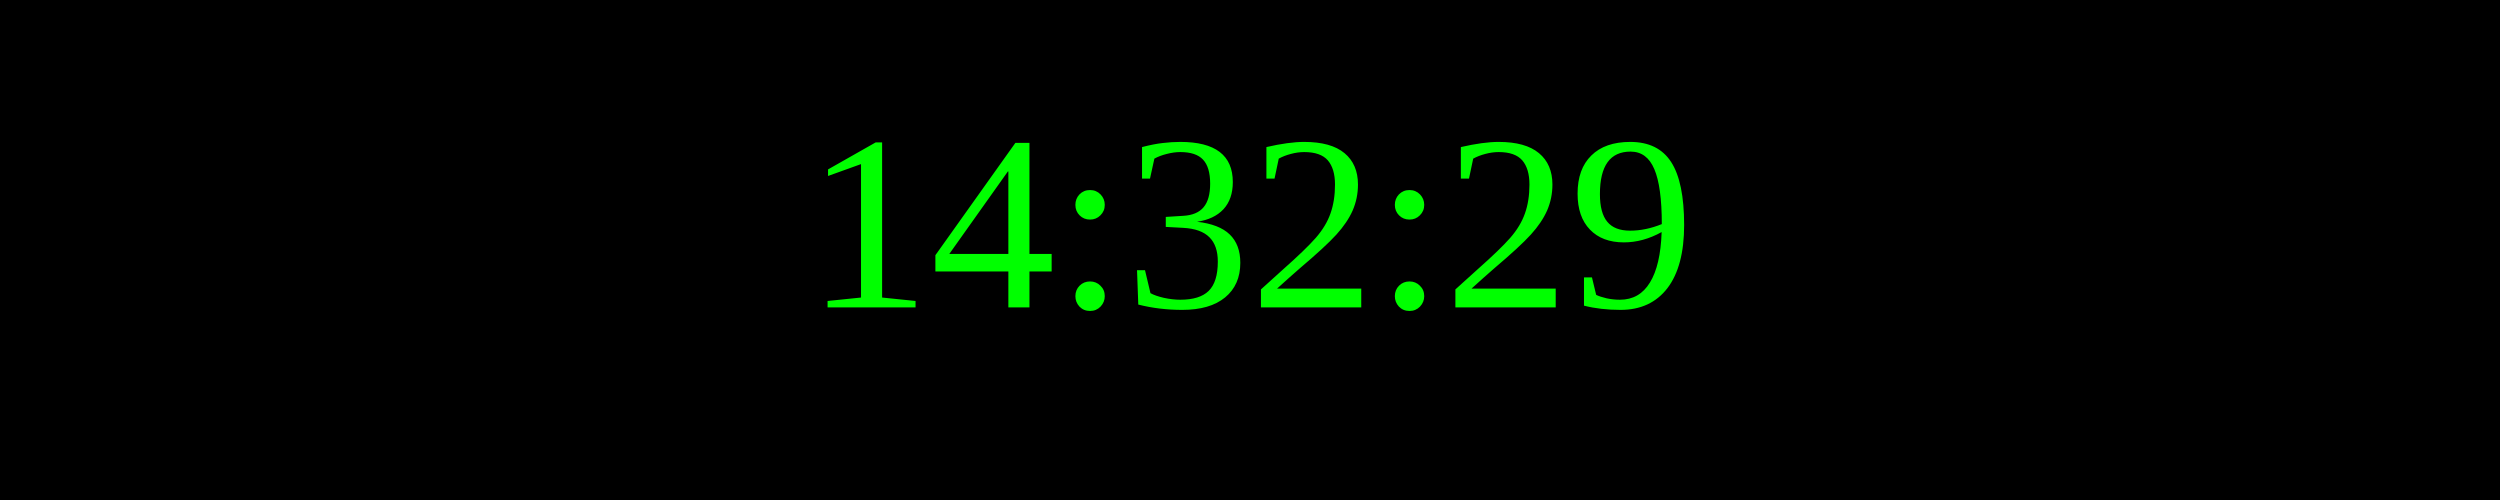
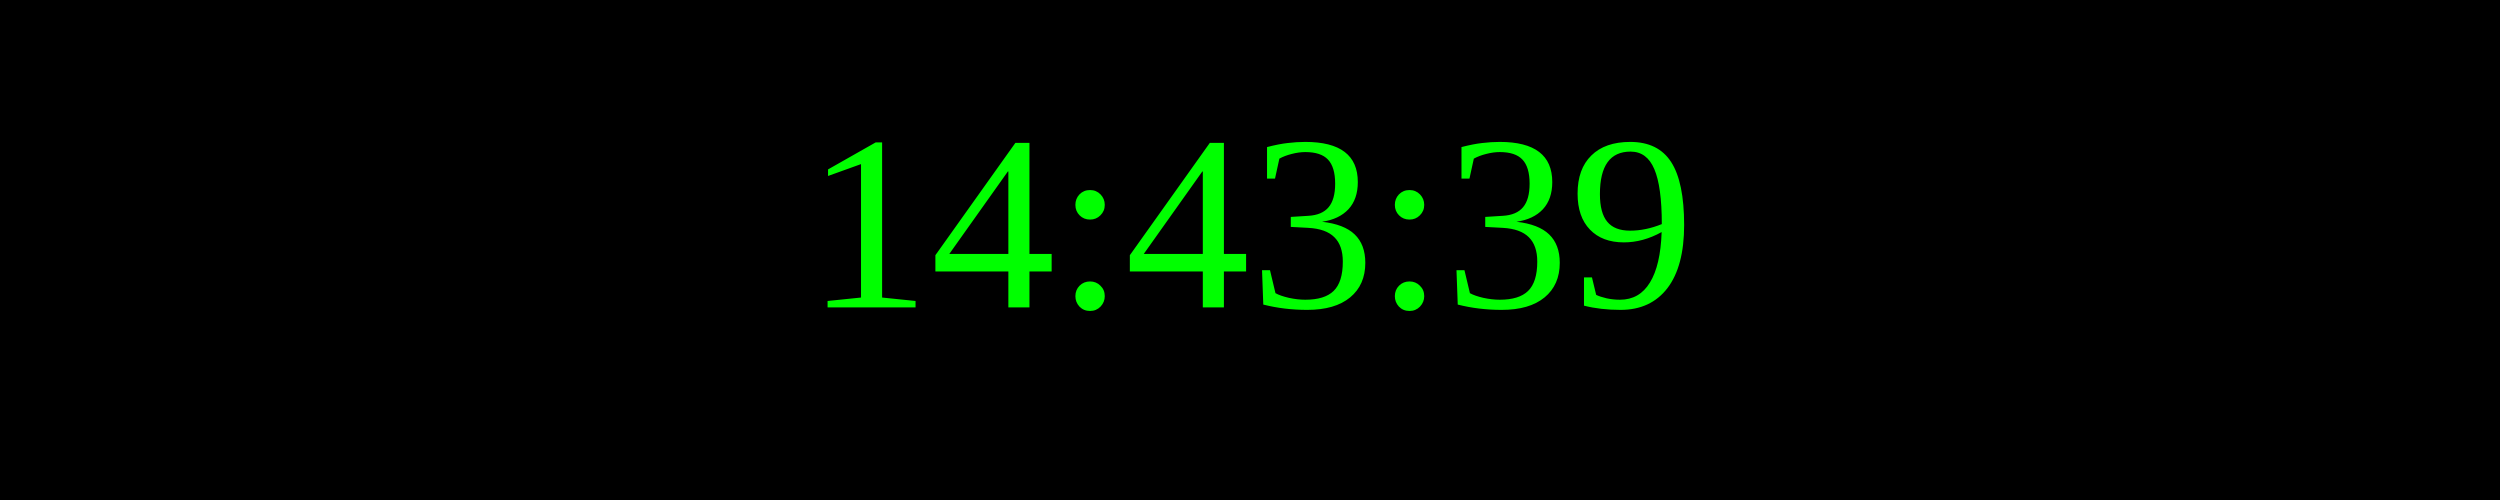
<svg xmlns="http://www.w3.org/2000/svg" width="250" height="50">
  <rect width="100%" height="100%" fill="black" />
  <text x="50%" y="50%" font-size="25" fill="lime" text-anchor="middle" dominant-baseline="middle">
- 14:32:29
+ 14:43:39
</text>
</svg>
